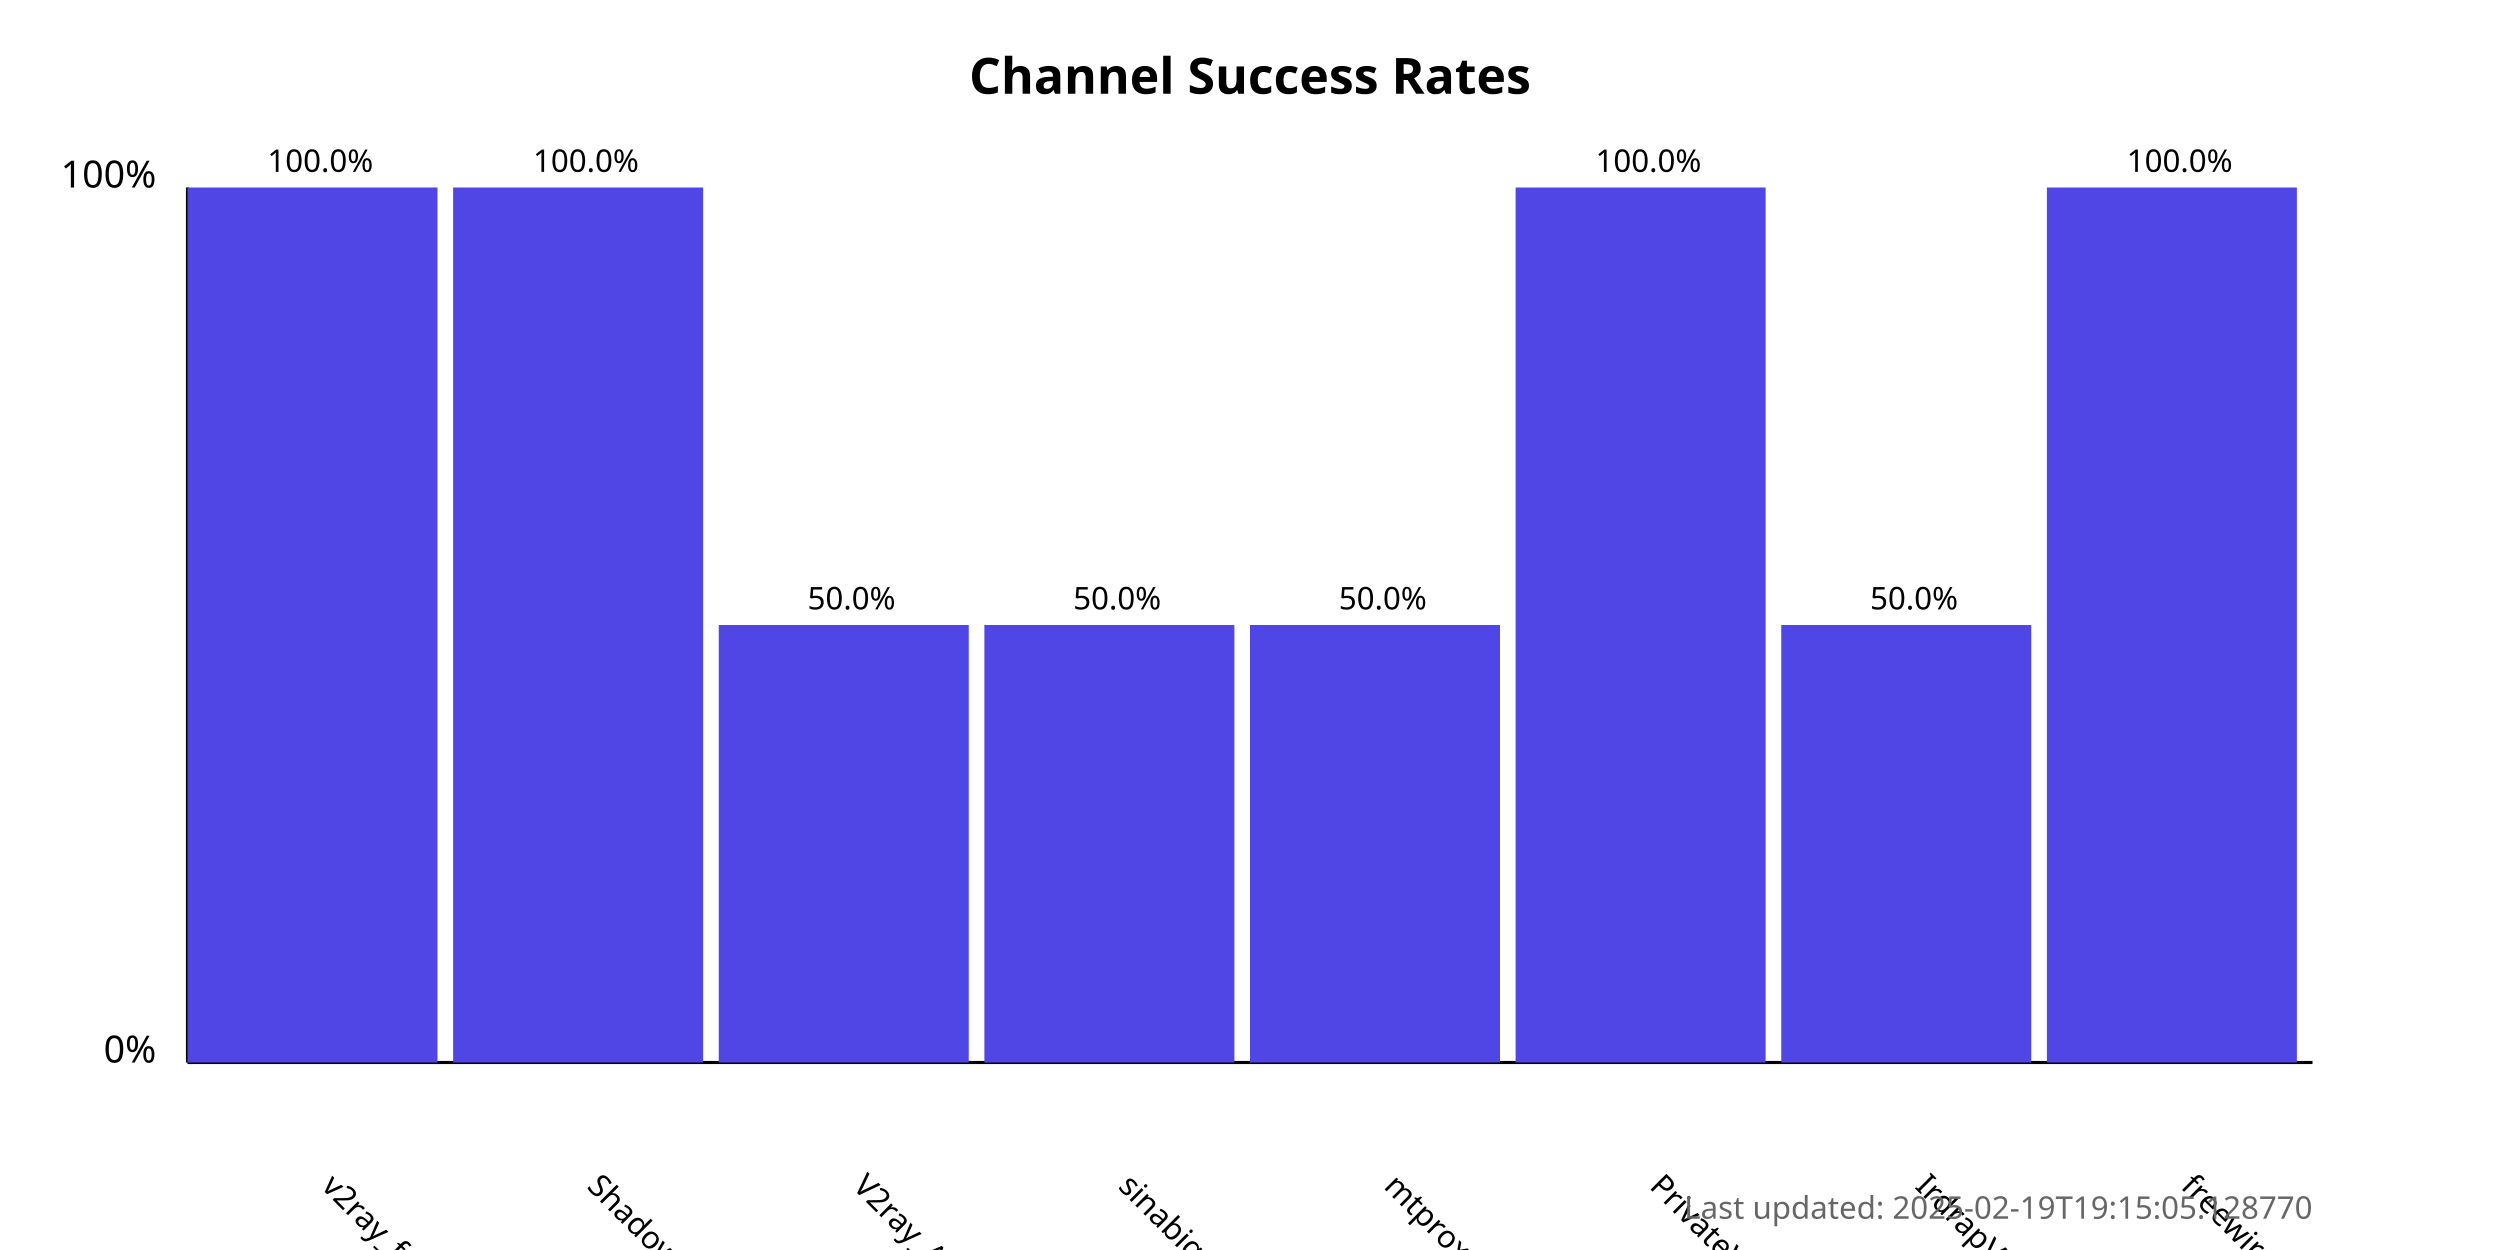
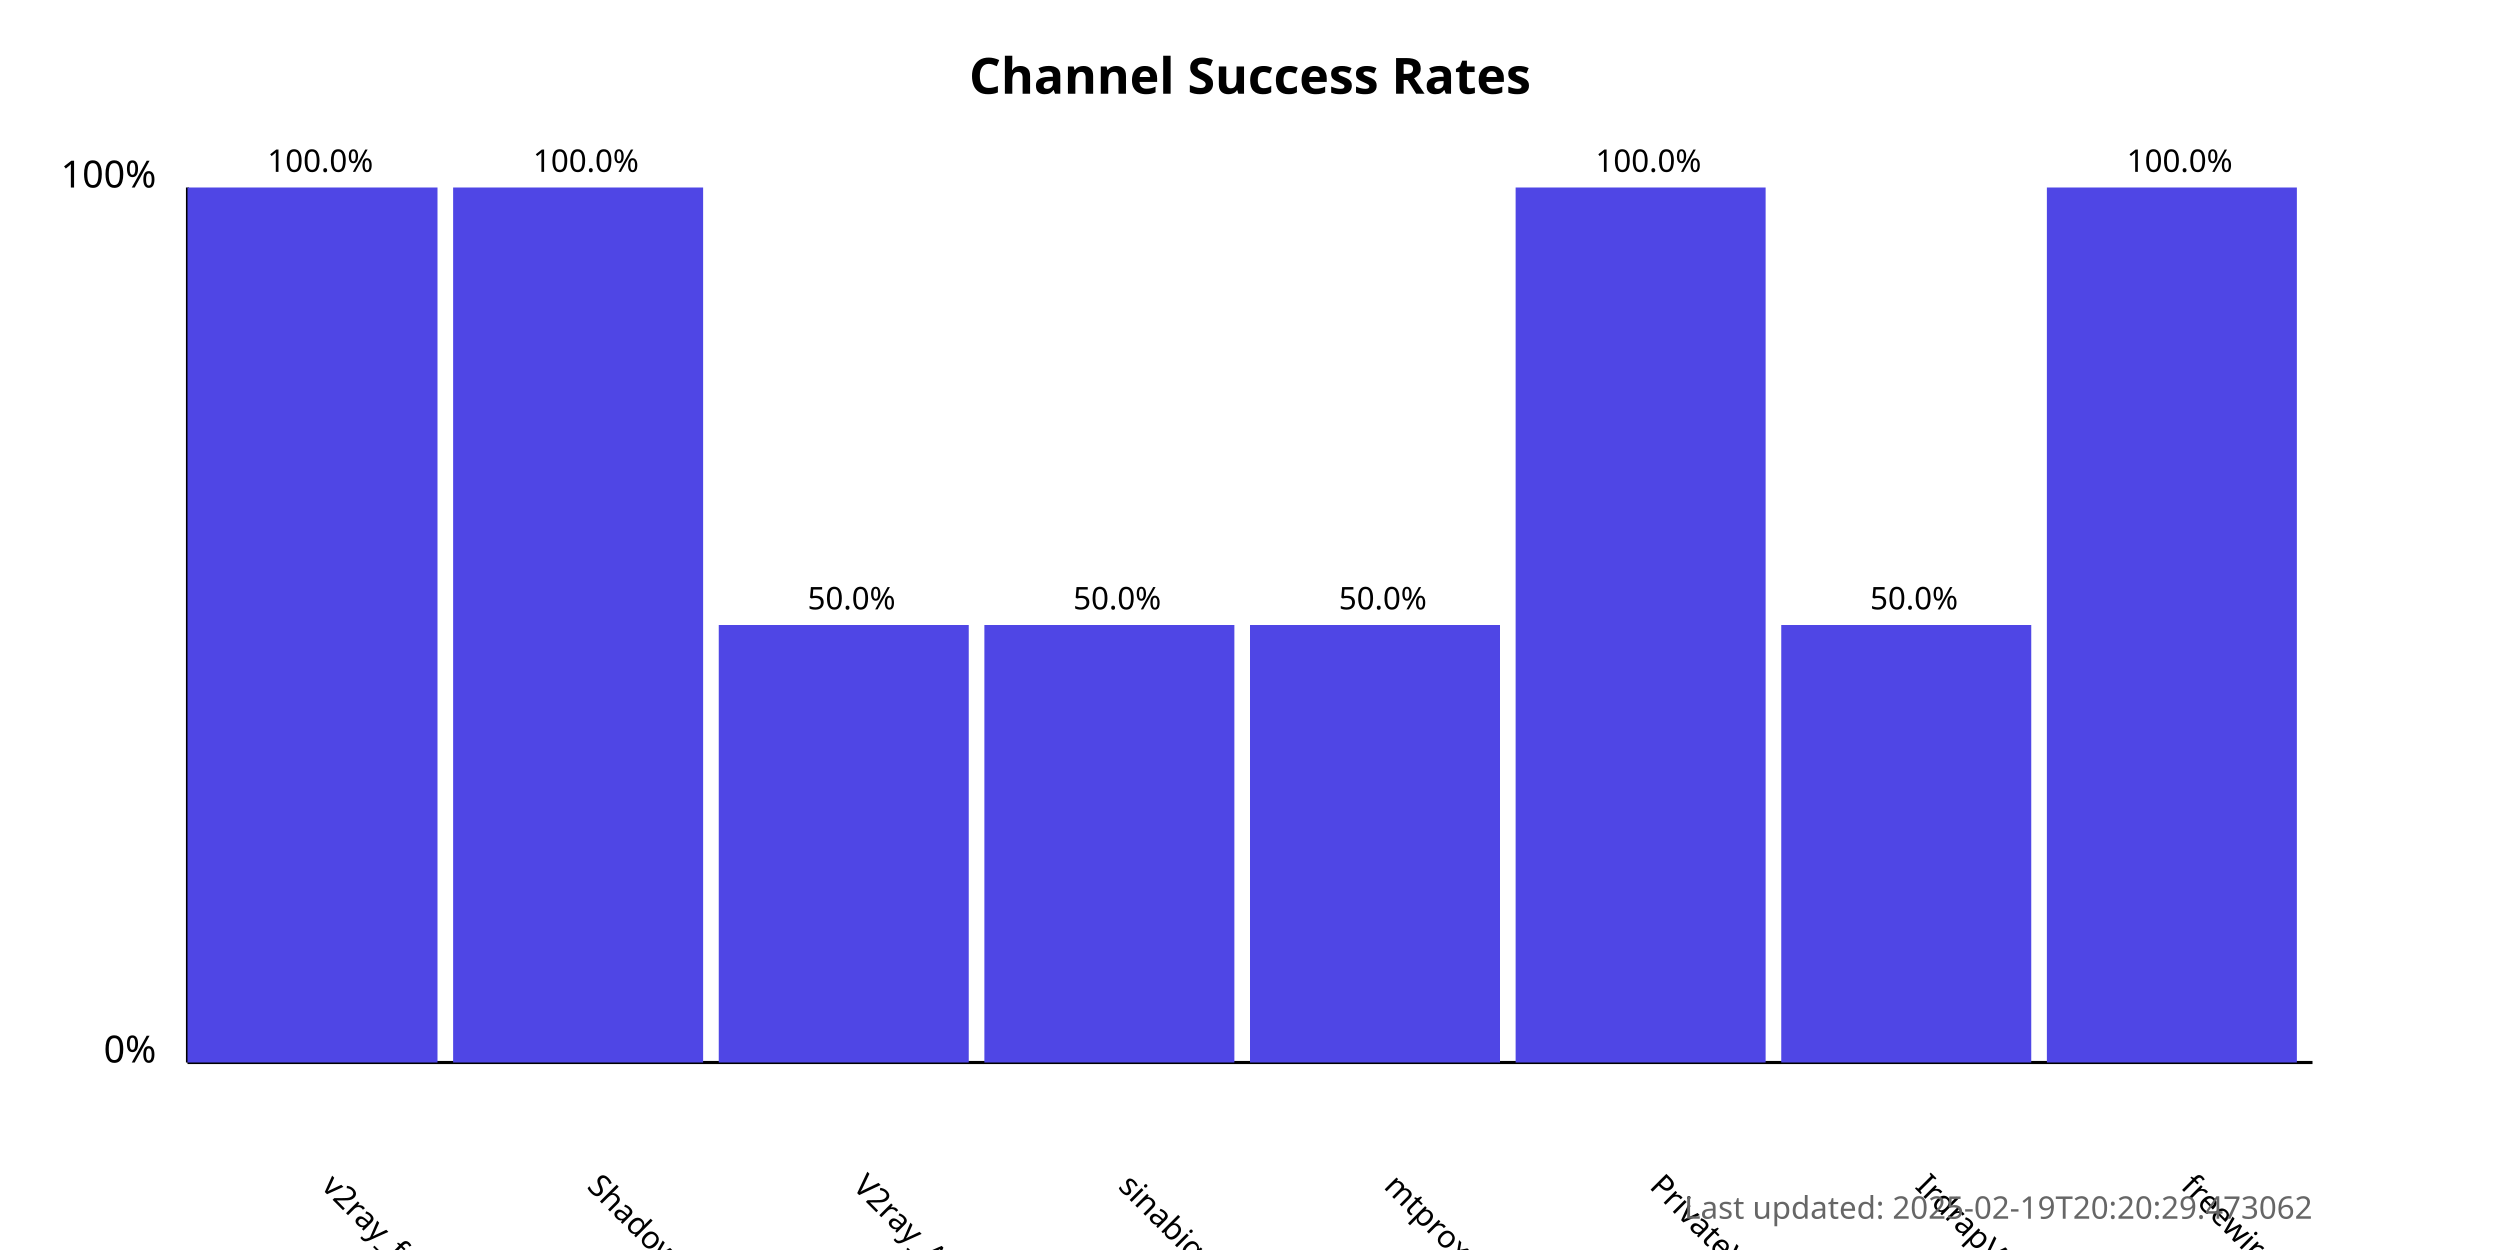
<svg xmlns="http://www.w3.org/2000/svg" width="800" height="400">
  <style>
            .chart-title { font: bold 16px sans-serif; }
            .axis-label { font: 12px sans-serif; }
            .tick-label { font: 10px sans-serif; }
            .bar { fill: #4f46e5; }
            .bar:hover { fill: #6366f1; }
            .timestamp { font: 10px sans-serif; fill: #666; }
        </style>
  <text x="400.0" y="30" text-anchor="middle" class="chart-title">
            Channel Success Rates
        </text>
  <line x1="60" y1="340" x2="60" y2="60" stroke="black" stroke-width="1" />
  <line x1="60" y1="340" x2="740" y2="340" stroke="black" stroke-width="1" />
  <text x="50" y="340" text-anchor="end" class="axis-label">0%</text>
  <text x="50" y="60" text-anchor="end" class="axis-label">100%</text>
  <g>
    <rect x="60" y="60.0" width="80.0" height="280.0" class="bar" />
    <text x="102.5" y="380" transform="rotate(45, 102.5, 380)" text-anchor="start" class="tick-label">
                v2ray_free_conf
            </text>
    <text x="102.5" y="55.0" text-anchor="middle" class="tick-label">
                100.0%
            </text>
  </g>
  <g>
    <rect x="145.0" y="60.0" width="80.0" height="280.0" class="bar" />
    <text x="187.5" y="380" transform="rotate(45, 187.5, 380)" text-anchor="start" class="tick-label">
                ShadowProxy66
            </text>
    <text x="187.5" y="55.0" text-anchor="middle" class="tick-label">
                100.0%
            </text>
  </g>
  <g>
    <rect x="230.0" y="200.0" width="80.0" height="140.0" class="bar" />
    <text x="272.5" y="380" transform="rotate(45, 272.5, 380)" text-anchor="start" class="tick-label">
                V2ray_Alpha
            </text>
    <text x="272.5" y="195.0" text-anchor="middle" class="tick-label">
                50.0%
            </text>
  </g>
  <g>
    <rect x="315.0" y="200.0" width="80.0" height="140.0" class="bar" />
    <text x="357.5" y="380" transform="rotate(45, 357.5, 380)" text-anchor="start" class="tick-label">
                sinabigo
            </text>
    <text x="357.5" y="195.0" text-anchor="middle" class="tick-label">
                50.0%
            </text>
  </g>
  <g>
    <rect x="400.0" y="200.0" width="80.0" height="140.0" class="bar" />
    <text x="442.5" y="380" transform="rotate(45, 442.5, 380)" text-anchor="start" class="tick-label">
                mtproxy_lists
            </text>
    <text x="442.5" y="195.0" text-anchor="middle" class="tick-label">
                50.0%
            </text>
  </g>
  <g>
    <rect x="485.0" y="60.0" width="80.0" height="280.0" class="bar" />
    <text x="527.5" y="380" transform="rotate(45, 527.5, 380)" text-anchor="start" class="tick-label">
                PrivateVPNs
            </text>
    <text x="527.5" y="55.0" text-anchor="middle" class="tick-label">
                100.0%
            </text>
  </g>
  <g>
    <rect x="570.0" y="200.0" width="80.0" height="140.0" class="bar" />
    <text x="612.5" y="380" transform="rotate(45, 612.5, 380)" text-anchor="start" class="tick-label">
                IrdrapVPNnews
            </text>
    <text x="612.5" y="195.0" text-anchor="middle" class="tick-label">
                50.0%
            </text>
  </g>
  <g>
    <rect x="655.0" y="60.0" width="80.0" height="280.0" class="bar" />
    <text x="697.5" y="380" transform="rotate(45, 697.5, 380)" text-anchor="start" class="tick-label">
                freewireguard
            </text>
    <text x="697.5" y="55.0" text-anchor="middle" class="tick-label">
                100.0%
            </text>
  </g>
  <text x="740" y="390" text-anchor="end" class="timestamp">
-             Last updated: 2025-02-19T19:15:05.128770
+             Last updated: 2025-02-19T20:20:29.473062
        </text>
</svg>
